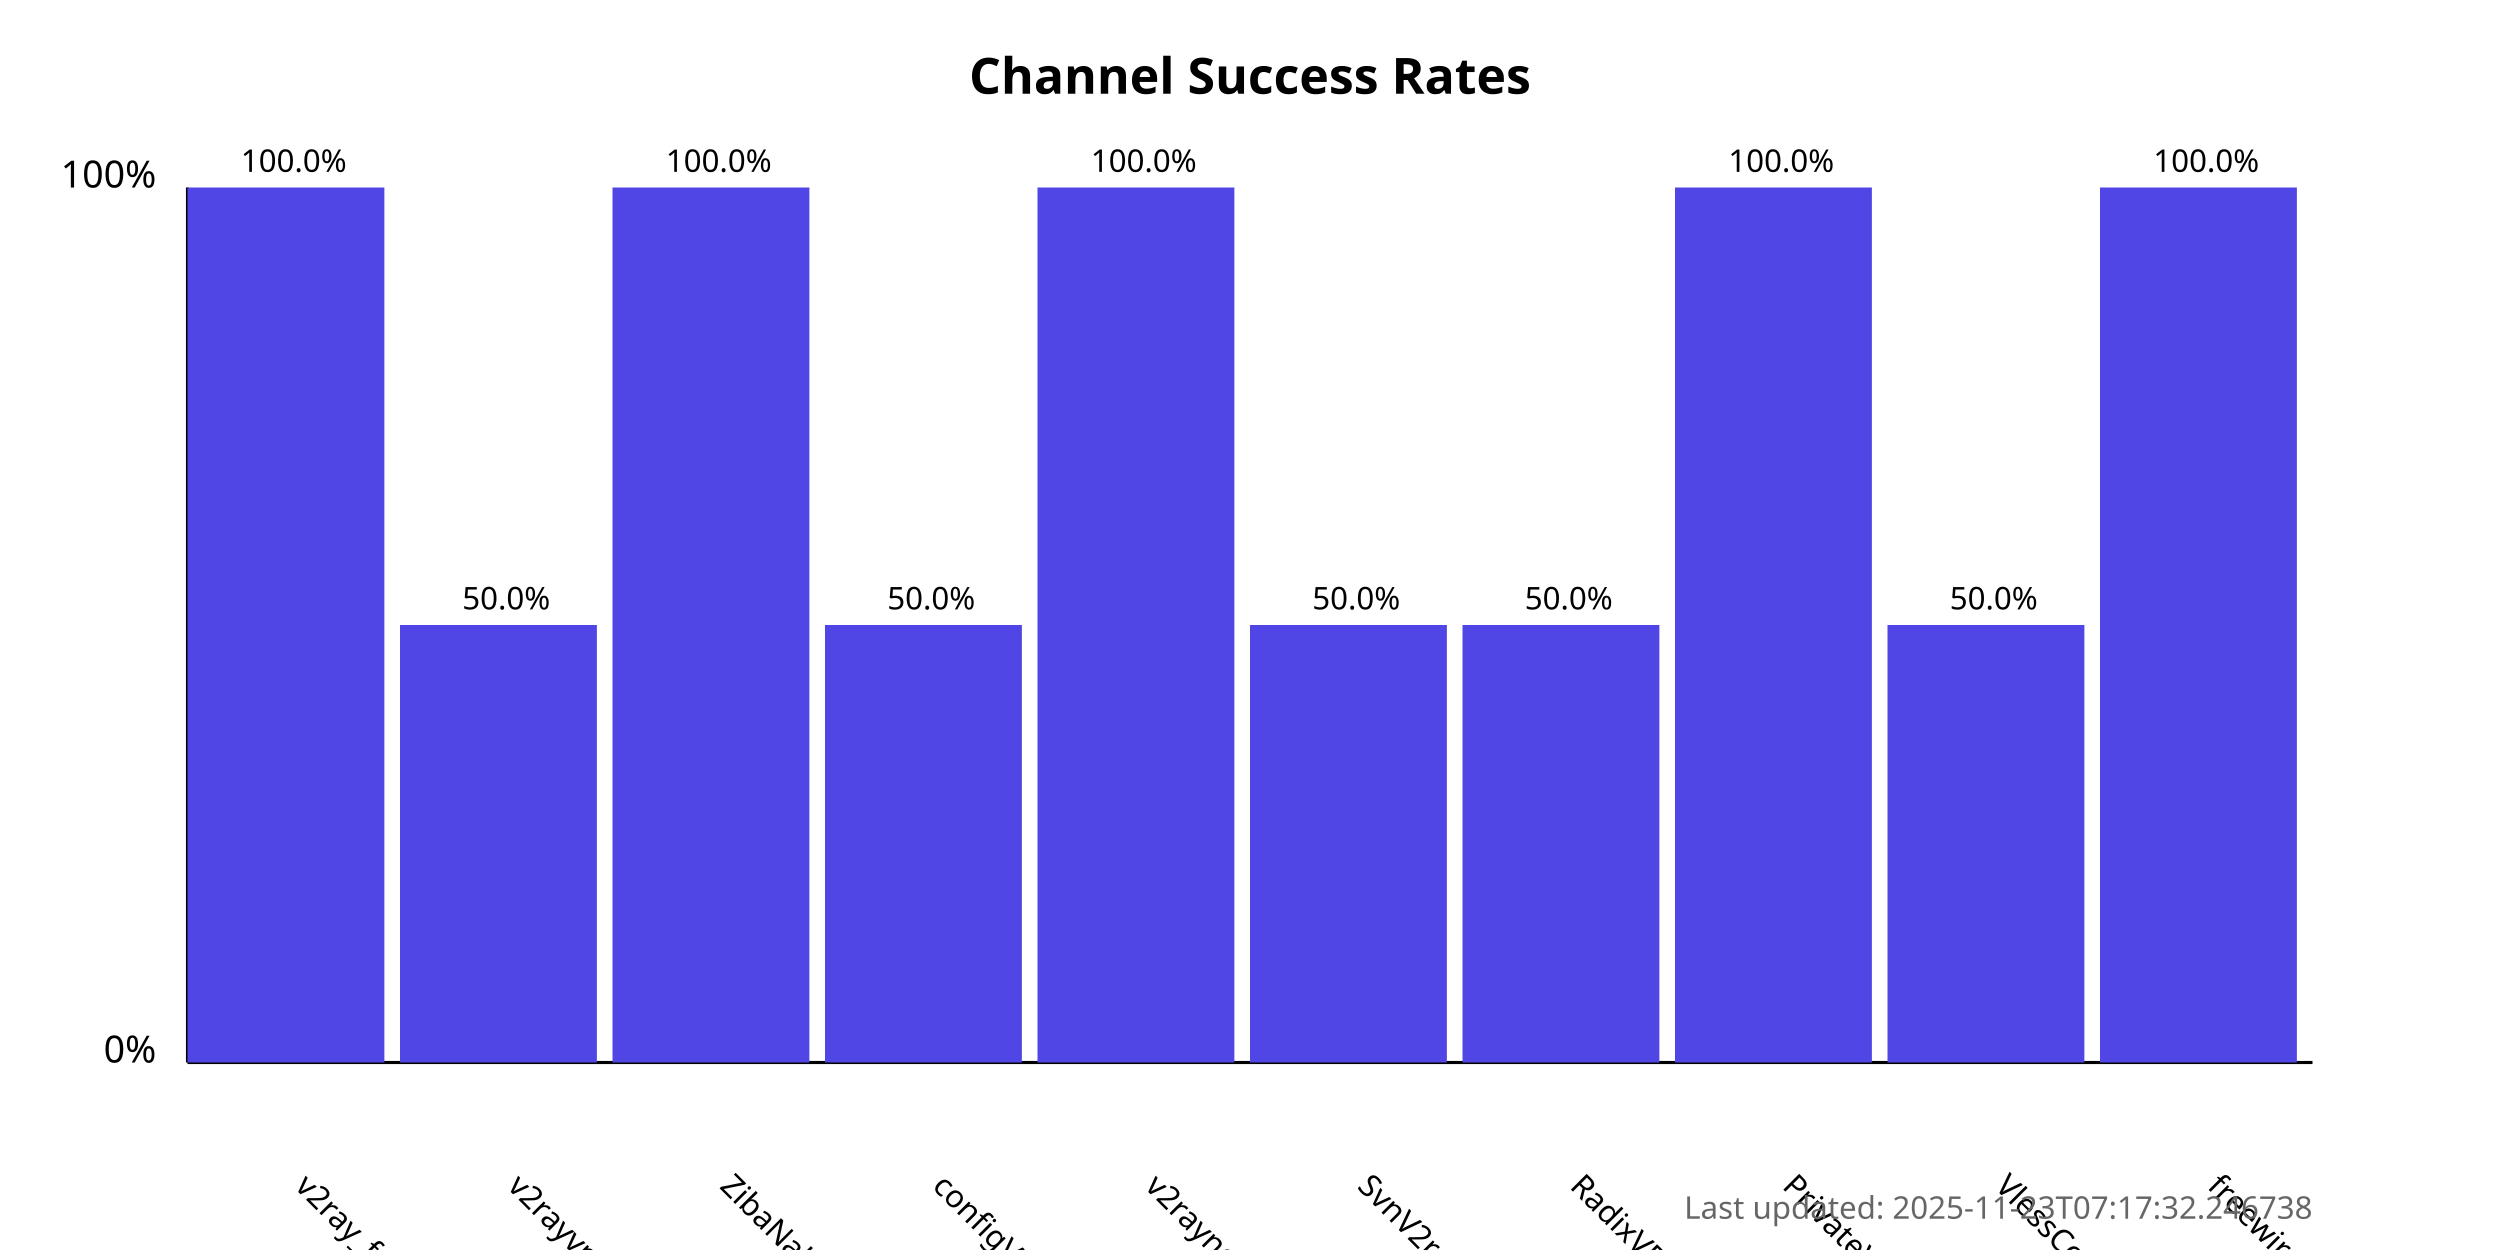
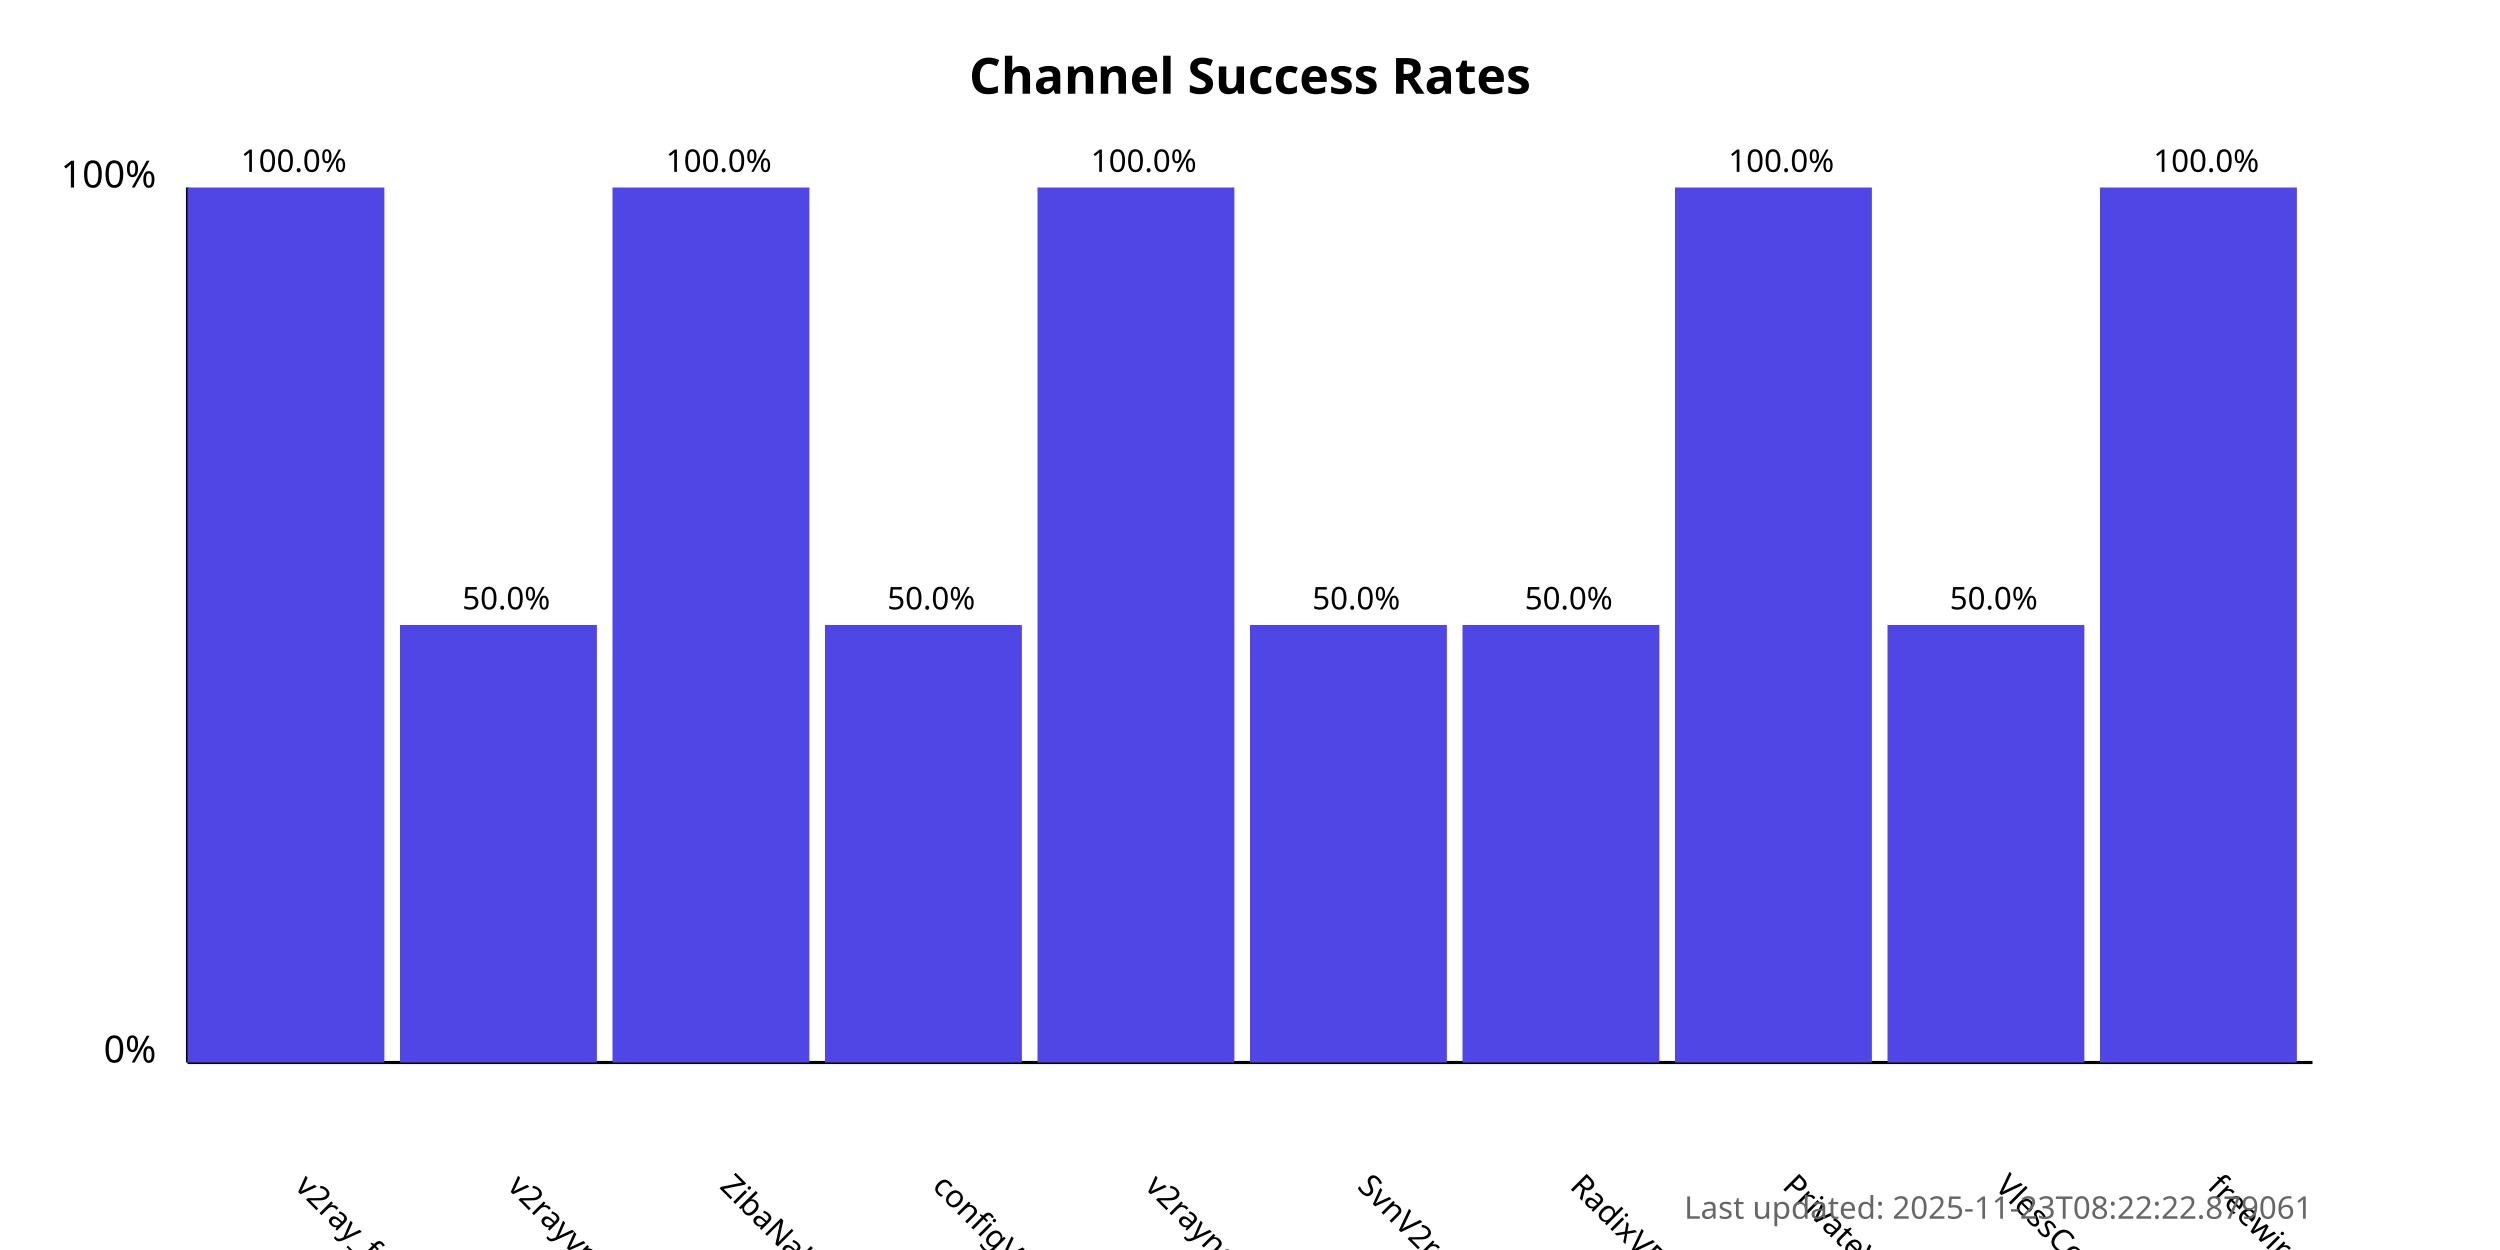
<svg xmlns="http://www.w3.org/2000/svg" width="800" height="400">
  <style>
            .chart-title { font: bold 16px sans-serif; }
            .axis-label { font: 12px sans-serif; }
            .tick-label { font: 10px sans-serif; }
            .bar { fill: #4f46e5; }
            .bar:hover { fill: #6366f1; }
            .timestamp { font: 10px sans-serif; fill: #666; }
        </style>
  <text x="400.0" y="30" text-anchor="middle" class="chart-title">
            Channel Success Rates
        </text>
  <line x1="60" y1="340" x2="60" y2="60" stroke="black" stroke-width="1" />
  <line x1="60" y1="340" x2="740" y2="340" stroke="black" stroke-width="1" />
  <text x="50" y="340" text-anchor="end" class="axis-label">0%</text>
  <text x="50" y="60" text-anchor="end" class="axis-label">100%</text>
  <g>
    <rect x="60" y="60.0" width="63.0" height="280.0" class="bar" />
    <text x="94.0" y="380" transform="rotate(45, 94.0, 380)" text-anchor="start" class="tick-label">
                v2ray_free_conf
            </text>
    <text x="94.0" y="55.0" text-anchor="middle" class="tick-label">
                100.0%
            </text>
  </g>
  <g>
    <rect x="128.0" y="200.0" width="63.0" height="140.0" class="bar" />
    <text x="162.0" y="380" transform="rotate(45, 162.0, 380)" text-anchor="start" class="tick-label">
                v2rayvpno
            </text>
    <text x="162.0" y="195.0" text-anchor="middle" class="tick-label">
                50.0%
            </text>
  </g>
  <g>
    <rect x="196.0" y="60.0" width="63.0" height="280.0" class="bar" />
    <text x="230.0" y="380" transform="rotate(45, 230.0, 380)" text-anchor="start" class="tick-label">
                ZibaNabz
            </text>
    <text x="230.0" y="55.0" text-anchor="middle" class="tick-label">
                100.0%
            </text>
  </g>
  <g>
    <rect x="264.0" y="200.0" width="63.0" height="140.0" class="bar" />
    <text x="298.0" y="380" transform="rotate(45, 298.0, 380)" text-anchor="start" class="tick-label">
                configV2rayForFree
            </text>
    <text x="298.0" y="195.0" text-anchor="middle" class="tick-label">
                50.0%
            </text>
  </g>
  <g>
    <rect x="332.0" y="60.0" width="63.0" height="280.0" class="bar" />
    <text x="366.0" y="380" transform="rotate(45, 366.0, 380)" text-anchor="start" class="tick-label">
                v2rayngvpn
            </text>
    <text x="366.0" y="55.0" text-anchor="middle" class="tick-label">
                100.0%
            </text>
  </g>
  <g>
    <rect x="400.0" y="200.0" width="63.0" height="140.0" class="bar" />
    <text x="434.0" y="380" transform="rotate(45, 434.0, 380)" text-anchor="start" class="tick-label">
                SvnV2ray
            </text>
    <text x="434.0" y="195.0" text-anchor="middle" class="tick-label">
                50.0%
            </text>
  </g>
  <g>
    <rect x="468.0" y="200.0" width="63.0" height="140.0" class="bar" />
    <text x="502.0" y="380" transform="rotate(45, 502.0, 380)" text-anchor="start" class="tick-label">
                RadixVPN
            </text>
    <text x="502.0" y="195.0" text-anchor="middle" class="tick-label">
                50.0%
            </text>
  </g>
  <g>
    <rect x="536.0" y="60.0" width="63.0" height="280.0" class="bar" />
    <text x="570.0" y="380" transform="rotate(45, 570.0, 380)" text-anchor="start" class="tick-label">
                PrivateVPNs
            </text>
    <text x="570.0" y="55.0" text-anchor="middle" class="tick-label">
                100.0%
            </text>
  </g>
  <g>
    <rect x="604.0" y="200.0" width="63.0" height="140.0" class="bar" />
    <text x="638.0" y="380" transform="rotate(45, 638.0, 380)" text-anchor="start" class="tick-label">
                VlessConfig
            </text>
    <text x="638.0" y="195.0" text-anchor="middle" class="tick-label">
                50.0%
            </text>
  </g>
  <g>
    <rect x="672.0" y="60.0" width="63.0" height="280.0" class="bar" />
    <text x="706.0" y="380" transform="rotate(45, 706.0, 380)" text-anchor="start" class="tick-label">
                freewireguard
            </text>
    <text x="706.0" y="55.0" text-anchor="middle" class="tick-label">
                100.0%
            </text>
  </g>
  <text x="740" y="390" text-anchor="end" class="timestamp">
-             Last updated: 2025-11-23T07:17:32.246738
+             Last updated: 2025-11-23T08:22:22.879061
        </text>
</svg>
